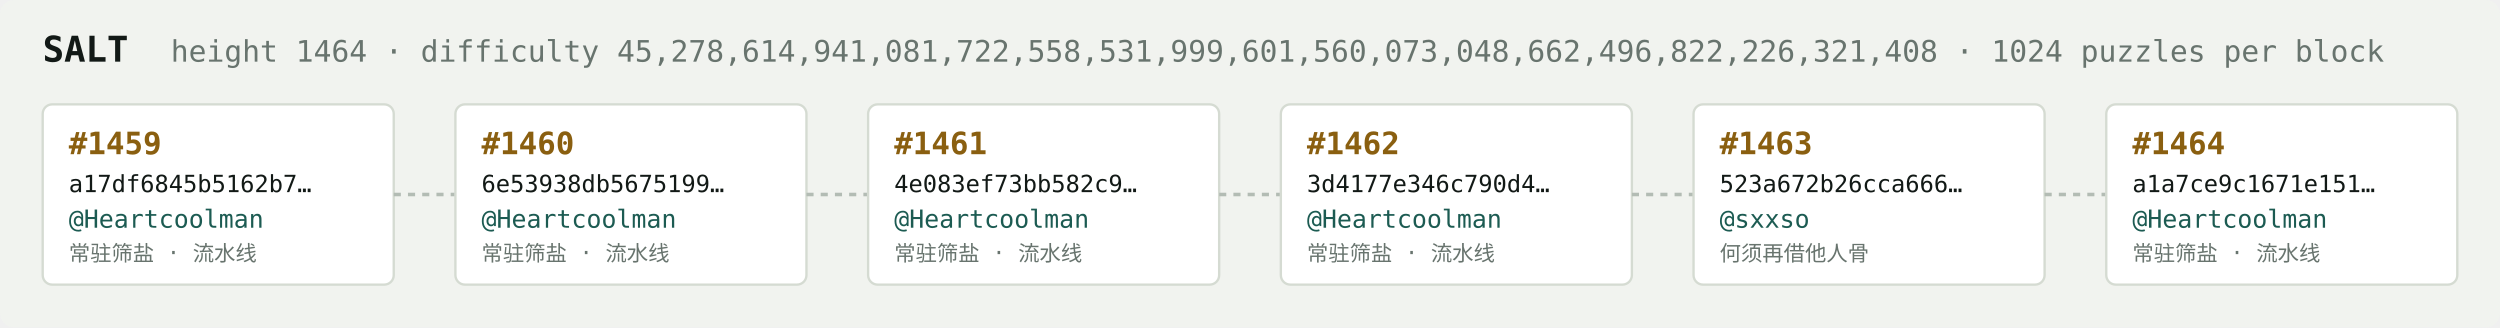
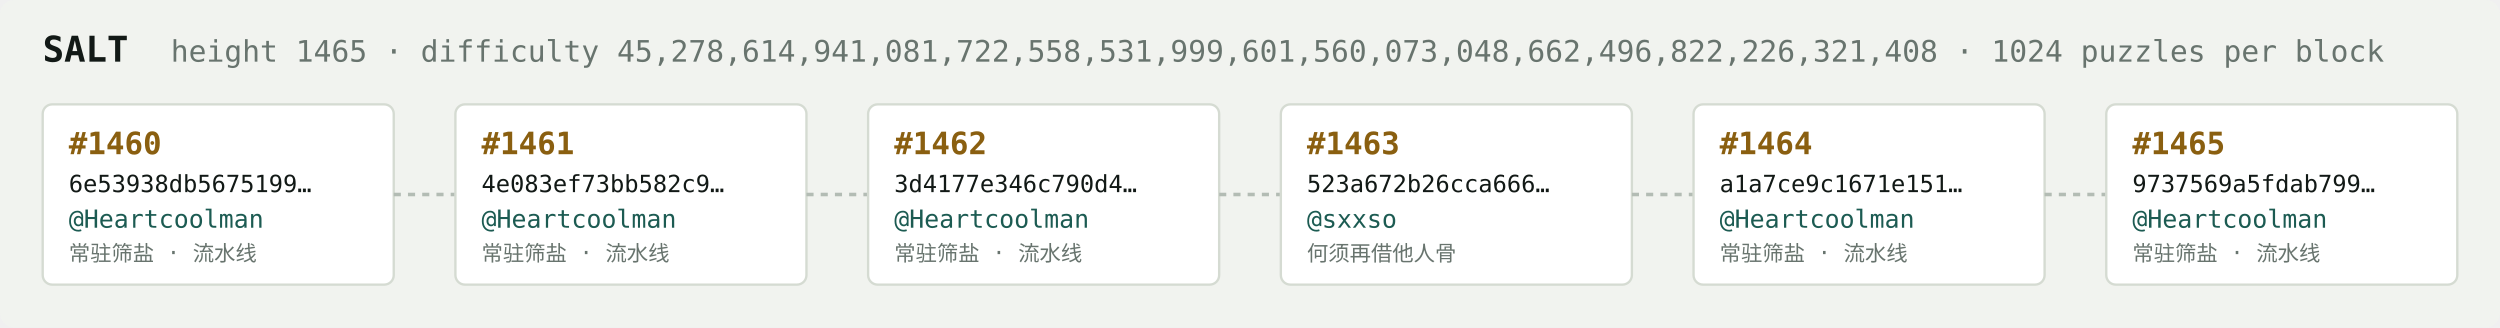
<svg xmlns="http://www.w3.org/2000/svg" width="1054" height="138" viewBox="0 0 1054 138" font-family="ui-monospace,SFMono-Regular,Menlo,monospace">
  <rect fill="#f1f3ef" width="1054" height="138" rx="6" />
  <text x="18" y="26" fill="#121916" font-size="15" font-weight="700">SALT</text>
-   <text x="72" y="26" fill="#68746e" font-size="12.5">height 1464 · difficulty 45,278,614,941,081,722,558,531,999,601,560,073,048,662,496,822,226,321,408 · 1024 puzzles per block</text>
+   <text x="72" y="26" fill="#68746e" font-size="12.5">height 1465 · difficulty 45,278,614,941,081,722,558,531,999,601,560,073,048,662,496,822,226,321,408 · 1024 puzzles per block</text>
  <rect x="18" y="44" width="148" height="76" rx="4" fill="#ffffff" stroke="#d5dbd2" stroke-width="1" />
-   <text x="29" y="65" fill="#8a5f10" font-size="13" font-weight="700">#1459</text>
-   <text x="29" y="81" fill="#121916" font-size="10">a17df6845b5162b7…</text>
+   <text x="29" y="65" fill="#8a5f10" font-size="13" font-weight="700">#1460</text>
+   <text x="29" y="81" fill="#121916" font-size="10">6e53938db5675199…</text>
  <text x="29" y="96" fill="#1c5b52" font-size="10.5">@Heartcoolman</text>
  <text x="29" y="110" fill="#68746e" font-size="9">常驻筛盐 · 流水线</text>
  <line x1="166" y1="82.0" x2="192" y2="82.0" stroke="#b3bcb4" stroke-width="1.5" stroke-dasharray="3 3" />
  <rect x="192" y="44" width="148" height="76" rx="4" fill="#ffffff" stroke="#d5dbd2" stroke-width="1" />
-   <text x="203" y="65" fill="#8a5f10" font-size="13" font-weight="700">#1460</text>
-   <text x="203" y="81" fill="#121916" font-size="10">6e53938db5675199…</text>
+   <text x="203" y="65" fill="#8a5f10" font-size="13" font-weight="700">#1461</text>
+   <text x="203" y="81" fill="#121916" font-size="10">4e083ef73bb582c9…</text>
  <text x="203" y="96" fill="#1c5b52" font-size="10.5">@Heartcoolman</text>
  <text x="203" y="110" fill="#68746e" font-size="9">常驻筛盐 · 流水线</text>
  <line x1="340" y1="82.0" x2="366" y2="82.0" stroke="#b3bcb4" stroke-width="1.5" stroke-dasharray="3 3" />
  <rect x="366" y="44" width="148" height="76" rx="4" fill="#ffffff" stroke="#d5dbd2" stroke-width="1" />
-   <text x="377" y="65" fill="#8a5f10" font-size="13" font-weight="700">#1461</text>
-   <text x="377" y="81" fill="#121916" font-size="10">4e083ef73bb582c9…</text>
+   <text x="377" y="65" fill="#8a5f10" font-size="13" font-weight="700">#1462</text>
+   <text x="377" y="81" fill="#121916" font-size="10">3d4177e346c790d4…</text>
  <text x="377" y="96" fill="#1c5b52" font-size="10.5">@Heartcoolman</text>
  <text x="377" y="110" fill="#68746e" font-size="9">常驻筛盐 · 流水线</text>
  <line x1="514" y1="82.0" x2="540" y2="82.0" stroke="#b3bcb4" stroke-width="1.5" stroke-dasharray="3 3" />
  <rect x="540" y="44" width="148" height="76" rx="4" fill="#ffffff" stroke="#d5dbd2" stroke-width="1" />
-   <text x="551" y="65" fill="#8a5f10" font-size="13" font-weight="700">#1462</text>
-   <text x="551" y="81" fill="#121916" font-size="10">3d4177e346c790d4…</text>
-   <text x="551" y="96" fill="#1c5b52" font-size="10.5">@Heartcoolman</text>
-   <text x="551" y="110" fill="#68746e" font-size="9">常驻筛盐 · 流水线</text>
+   <text x="551" y="65" fill="#8a5f10" font-size="13" font-weight="700">#1463</text>
+   <text x="551" y="81" fill="#121916" font-size="10">523a672b26cca666…</text>
+   <text x="551" y="96" fill="#1c5b52" font-size="10.5">@sxxso</text>
+   <text x="551" y="110" fill="#68746e" font-size="9">何须再借他人骨</text>
  <line x1="688" y1="82.0" x2="714" y2="82.0" stroke="#b3bcb4" stroke-width="1.5" stroke-dasharray="3 3" />
  <rect x="714" y="44" width="148" height="76" rx="4" fill="#ffffff" stroke="#d5dbd2" stroke-width="1" />
-   <text x="725" y="65" fill="#8a5f10" font-size="13" font-weight="700">#1463</text>
-   <text x="725" y="81" fill="#121916" font-size="10">523a672b26cca666…</text>
-   <text x="725" y="96" fill="#1c5b52" font-size="10.5">@sxxso</text>
-   <text x="725" y="110" fill="#68746e" font-size="9">何须再借他人骨</text>
+   <text x="725" y="65" fill="#8a5f10" font-size="13" font-weight="700">#1464</text>
+   <text x="725" y="81" fill="#121916" font-size="10">a1a7ce9c1671e151…</text>
+   <text x="725" y="96" fill="#1c5b52" font-size="10.5">@Heartcoolman</text>
+   <text x="725" y="110" fill="#68746e" font-size="9">常驻筛盐 · 流水线</text>
  <line x1="862" y1="82.0" x2="888" y2="82.0" stroke="#b3bcb4" stroke-width="1.5" stroke-dasharray="3 3" />
  <rect x="888" y="44" width="148" height="76" rx="4" fill="#ffffff" stroke="#d5dbd2" stroke-width="1" />
-   <text x="899" y="65" fill="#8a5f10" font-size="13" font-weight="700">#1464</text>
-   <text x="899" y="81" fill="#121916" font-size="10">a1a7ce9c1671e151…</text>
+   <text x="899" y="65" fill="#8a5f10" font-size="13" font-weight="700">#1465</text>
+   <text x="899" y="81" fill="#121916" font-size="10">9737569a5fdab799…</text>
  <text x="899" y="96" fill="#1c5b52" font-size="10.5">@Heartcoolman</text>
  <text x="899" y="110" fill="#68746e" font-size="9">常驻筛盐 · 流水线</text>
</svg>
